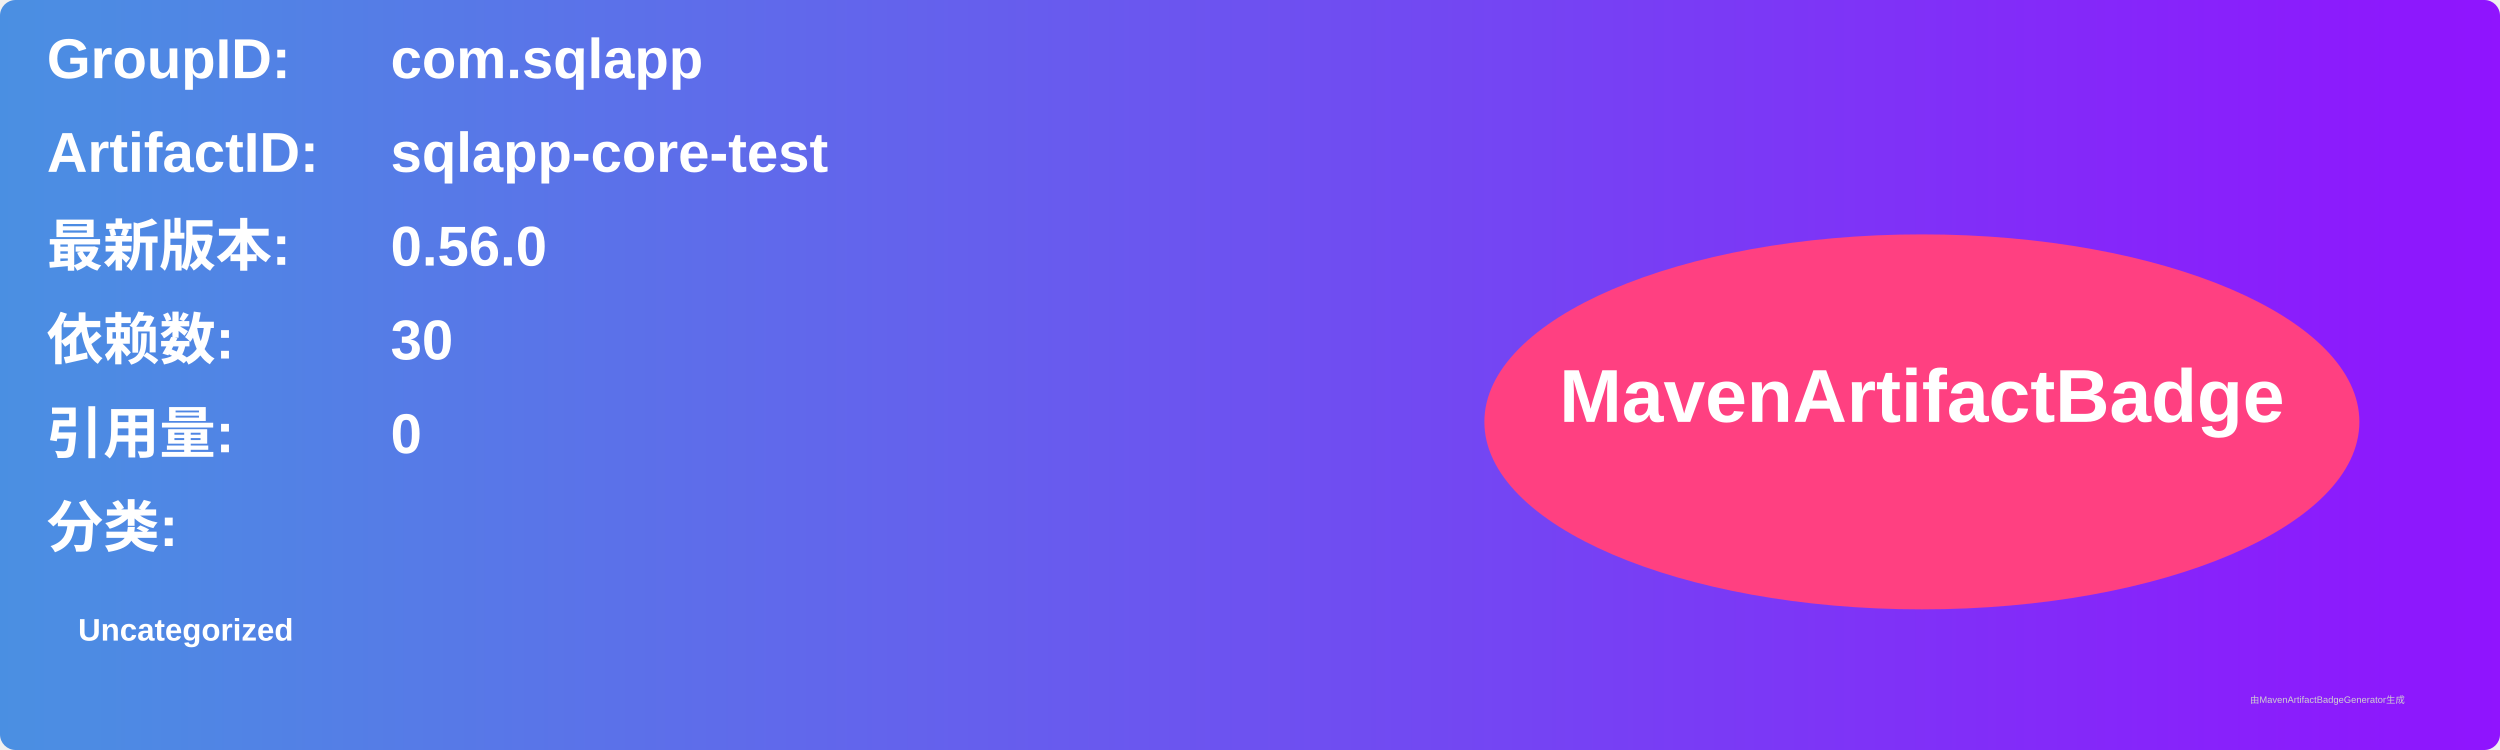
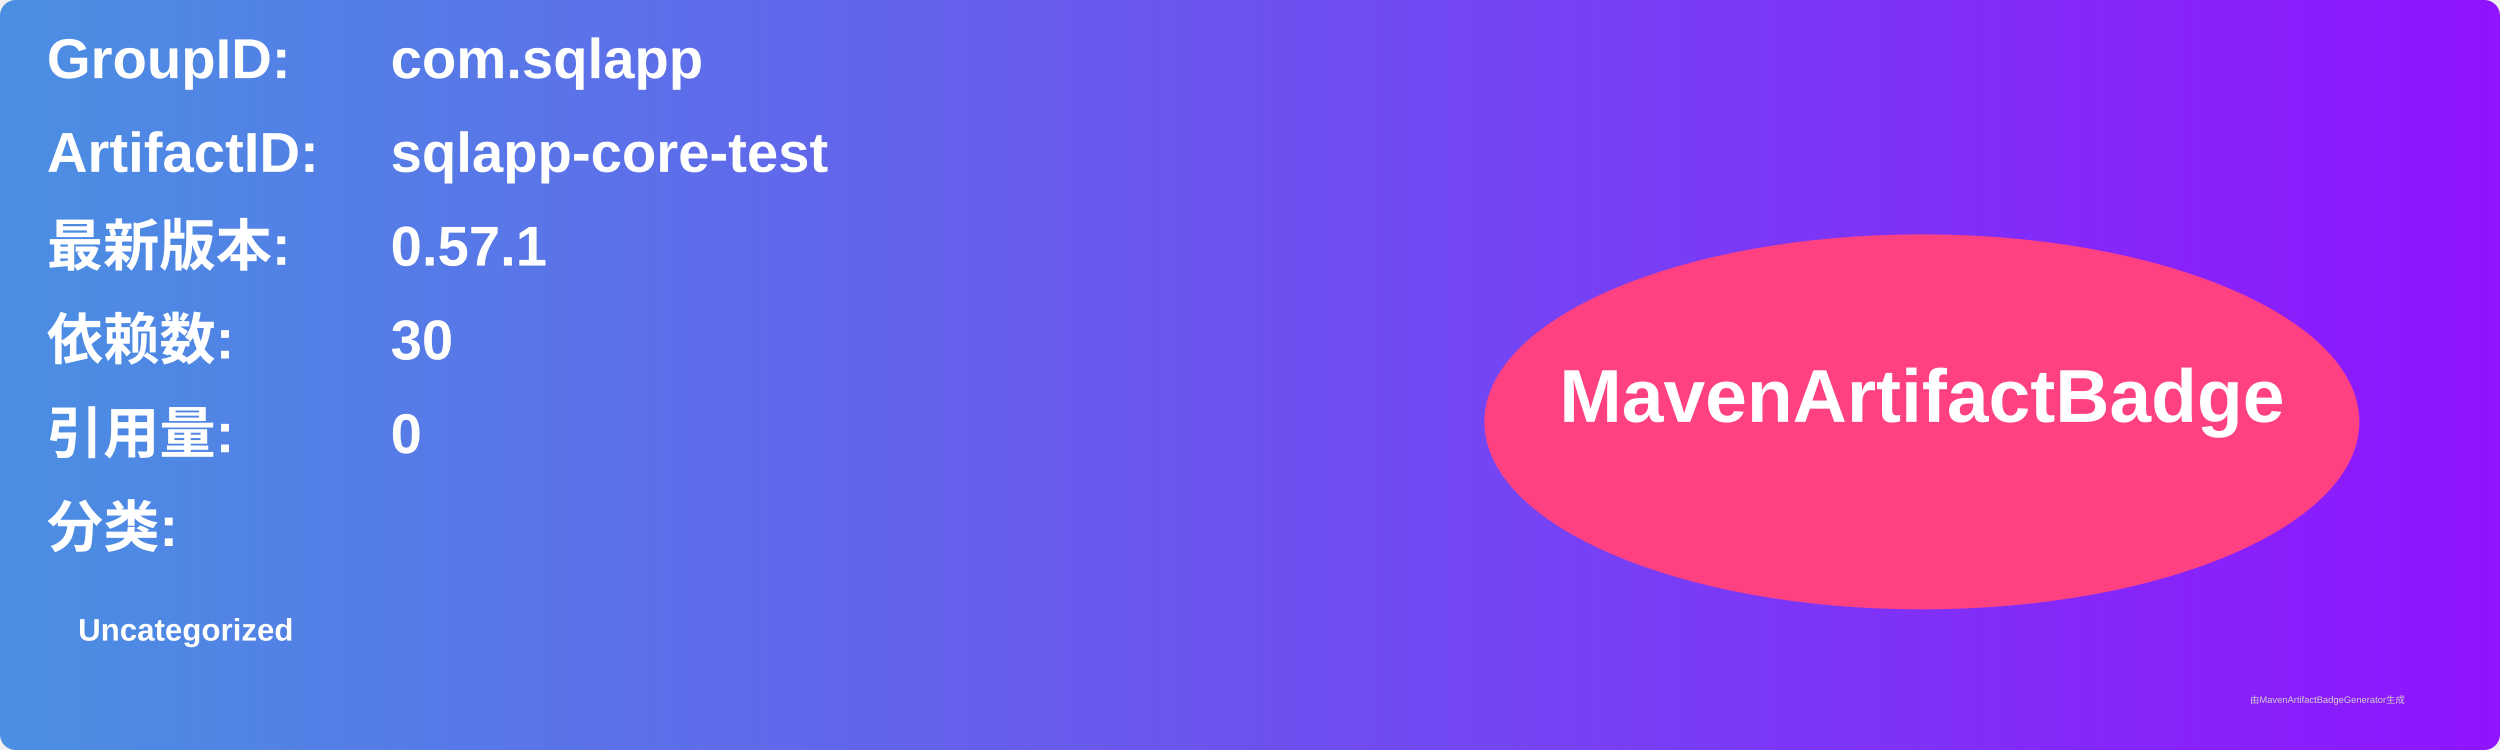
<svg xmlns="http://www.w3.org/2000/svg" width="800" height="240" viewBox="0 0 800 240">
  <linearGradient id="grad" x1="0%" y1="0%" x2="100%" y2="0%">
    <stop offset="0%" stop-color="#4a90e2" />
    <stop offset="100%" stop-color="#9013fe" />
  </linearGradient>
  <rect width="100%" height="100%" rx="5" ry="5" fill="url(#grad)" />
  <g transform="translate(15, 15)">
    <text x="0" y="10" font-family="Arial" font-size="18" fill="white" font-weight="bold" width="260">GroupID:</text>
    <text x="110" y="10" font-family="Arial" font-size="18" fill="white" font-weight="bold" width="460">com.sqlapp</text>
    <text x="0" y="40" font-family="Arial" font-size="18" fill="white" font-weight="bold" width="260">ArtifactID:</text>
    <text x="110" y="40" font-family="Arial" font-size="18" fill="white" font-weight="bold" width="460">sqlapp-core-test</text>
    <text x="0" y="70" font-family="Arial" font-size="18" fill="white" font-weight="bold">最新版本:</text>
    <text x="110" y="70" font-family="Arial" font-size="18" fill="white" font-weight="bold">
-       <tspan font-weight="bold">0.56.0</tspan>
+       <tspan font-weight="bold">0.57.1</tspan>
    </text>
    <text x="0" y="100" font-family="Arial" font-size="18" fill="white" font-weight="bold">依赖数: </text>
    <text x="110" y="100" font-family="Arial" font-size="18" fill="white">
      <tspan font-weight="bold">30</tspan>
    </text>
    <text x="0" y="130" font-family="Arial" font-size="18" fill="white" font-weight="bold">引用量: </text>
    <text x="110" y="130" font-family="Arial" font-size="18" fill="white">
      <tspan font-weight="bold">0</tspan>
    </text>
    <text x="0" y="160" font-family="Arial" font-size="18" fill="white" font-weight="bold">分类:</text>
    <text x="10" y="190" font-family="Arial" font-size="10" fill="white">
      <tspan font-weight="bold">Uncategorized</tspan>
    </text>
    <ellipse cx="600" cy="120" rx="140" ry="60" fill="#ff4081" />
    <text x="600" y="120" text-anchor="middle" font-family="Arial" font-size="24" fill="white" font-weight="bold">MavenArtifactBadge</text>
  </g>
  <text x="720" y="225" font-family="Arial" font-size="3" fill="#d0d0d0">由MavenArtifactBadgeGenerator生成</text>
</svg>
